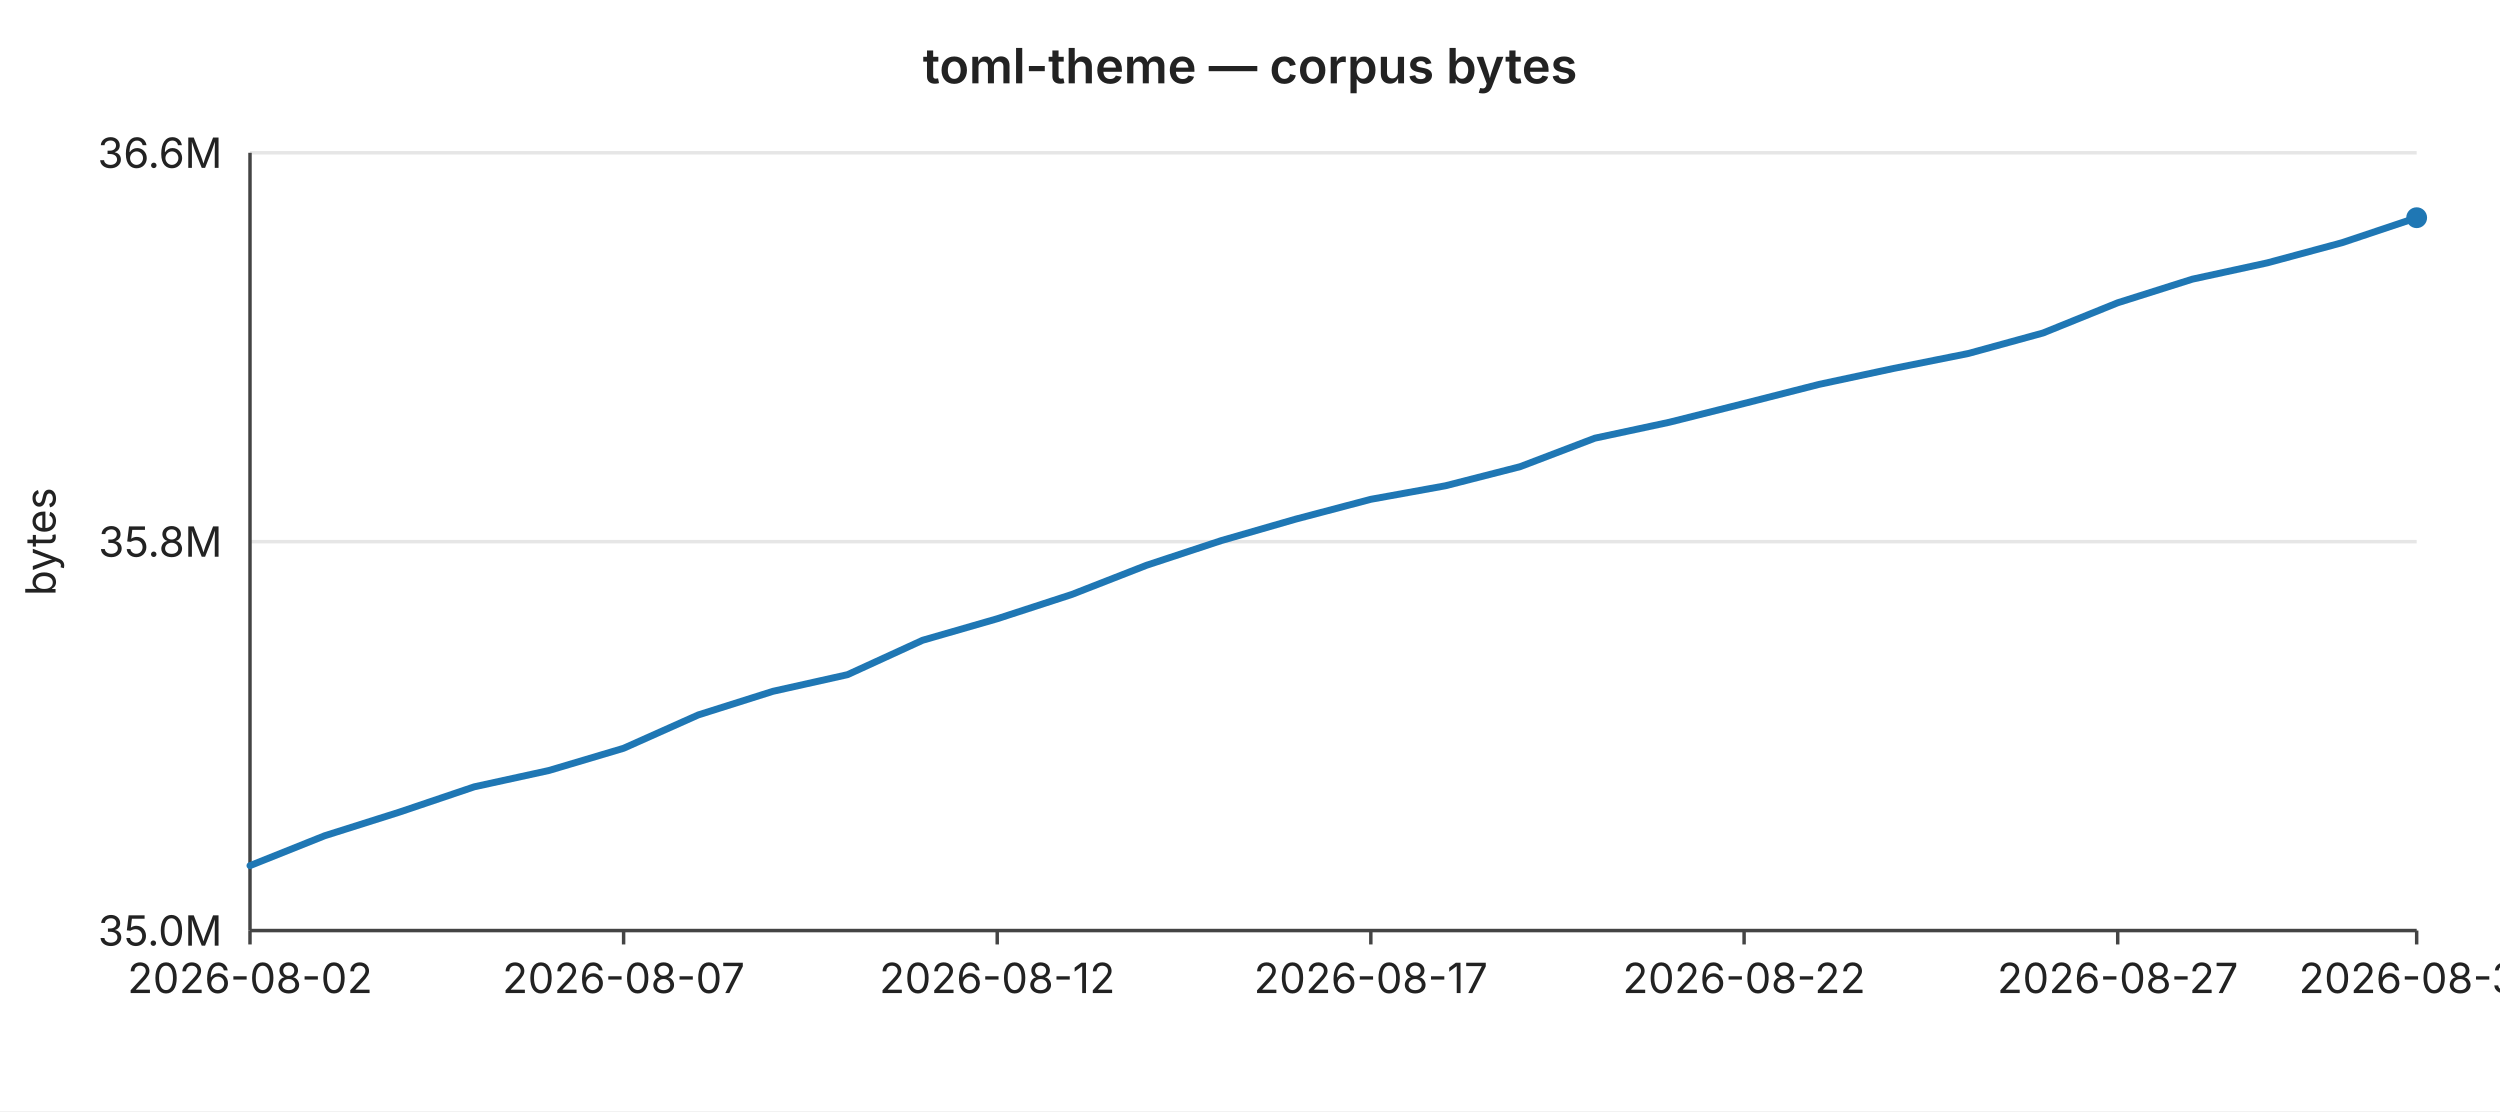
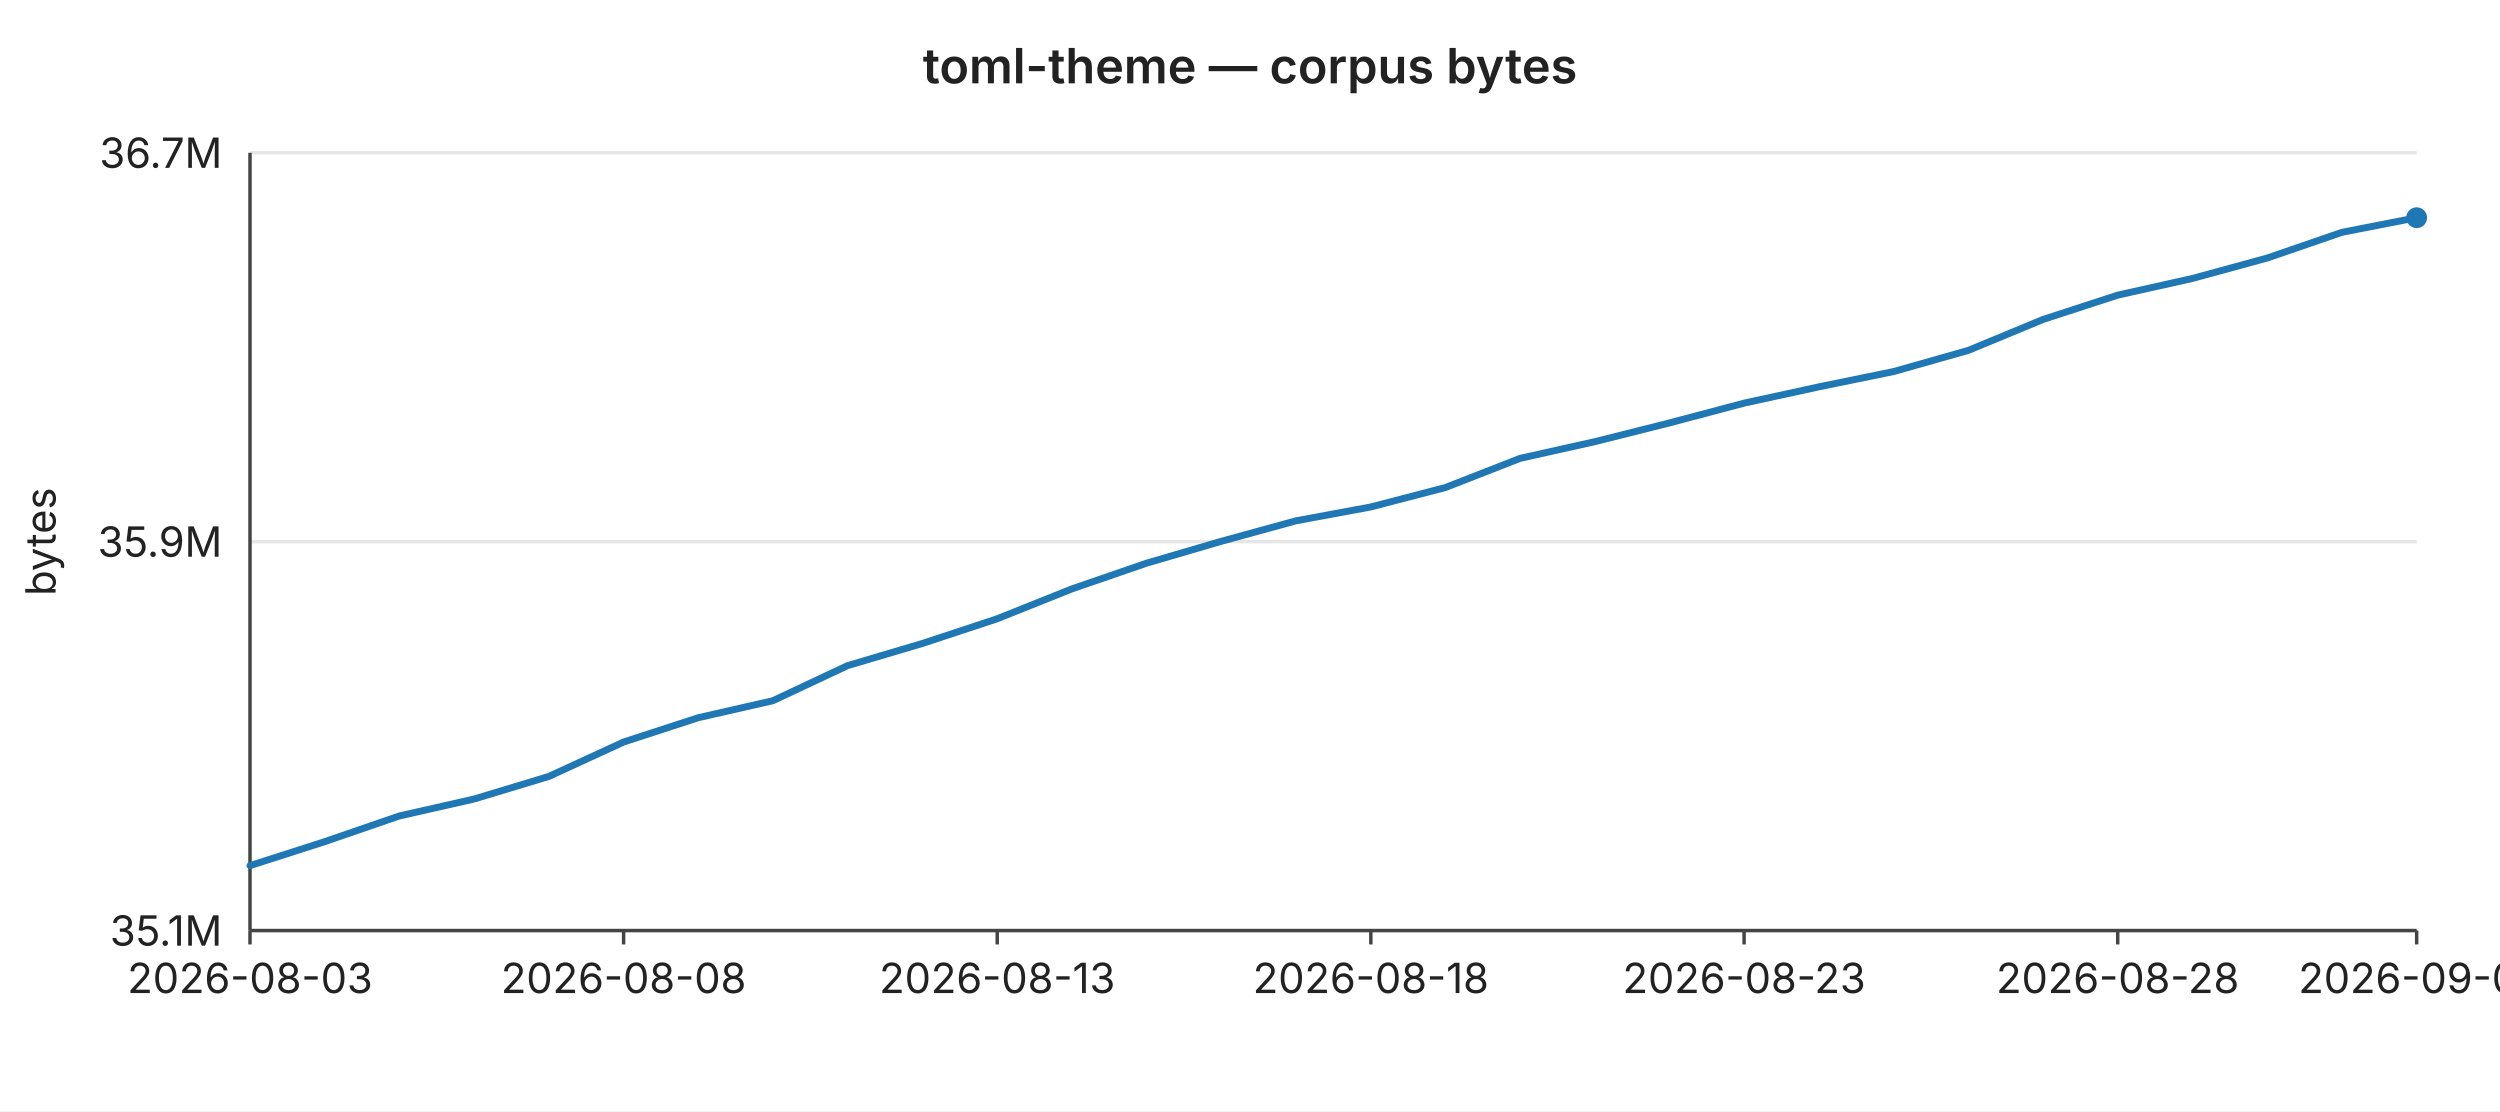
<svg xmlns="http://www.w3.org/2000/svg" width="720" height="320" viewBox="0 0 720 320" font-family="-apple-system,BlinkMacSystemFont,Segoe UI,sans-serif" font-size="12">
  <rect width="720" height="320" fill="#ffffff" />
  <text x="360" y="24" text-anchor="middle" font-size="14" font-weight="600" fill="#222">toml-theme — corpus bytes</text>
  <line x1="72" y1="44.0" x2="696" y2="44.0" stroke="#e6e6e6" stroke-width="1" />
-   <text x="64" y="44.0" text-anchor="end" dominant-baseline="middle" fill="#222">36.6M</text>
+   <text x="64" y="44.0" text-anchor="end" dominant-baseline="middle" fill="#222">36.7M</text>
  <line x1="72" y1="156.0" x2="696" y2="156.0" stroke="#e6e6e6" stroke-width="1" />
-   <text x="64" y="156.0" text-anchor="end" dominant-baseline="middle" fill="#222">35.8M</text>
+   <text x="64" y="156.0" text-anchor="end" dominant-baseline="middle" fill="#222">35.9M</text>
  <line x1="72" y1="268.0" x2="696" y2="268.0" stroke="#e6e6e6" stroke-width="1" />
-   <text x="64" y="268.0" text-anchor="end" dominant-baseline="middle" fill="#222">35.0M</text>
+   <text x="64" y="268.0" text-anchor="end" dominant-baseline="middle" fill="#222">35.1M</text>
  <text x="16" y="156" text-anchor="middle" fill="#222" transform="rotate(-90 16 156)">bytes</text>
  <line x1="72" y1="44" x2="72" y2="268" stroke="#444" stroke-width="1" />
  <line x1="72" y1="268" x2="696" y2="268" stroke="#444" stroke-width="1" />
  <line x1="72.0" y1="268" x2="72.0" y2="272" stroke="#444" stroke-width="1" />
-   <text x="72.0" y="286" text-anchor="middle" fill="#222">2026-08-02</text>
+   <text x="72.0" y="286" text-anchor="middle" fill="#222">2026-08-03</text>
  <line x1="179.6" y1="268" x2="179.6" y2="272" stroke="#444" stroke-width="1" />
-   <text x="179.6" y="286" text-anchor="middle" fill="#222">2026-08-07</text>
+   <text x="179.6" y="286" text-anchor="middle" fill="#222">2026-08-08</text>
  <line x1="287.2" y1="268" x2="287.2" y2="272" stroke="#444" stroke-width="1" />
-   <text x="287.2" y="286" text-anchor="middle" fill="#222">2026-08-12</text>
+   <text x="287.2" y="286" text-anchor="middle" fill="#222">2026-08-13</text>
  <line x1="394.8" y1="268" x2="394.8" y2="272" stroke="#444" stroke-width="1" />
-   <text x="394.8" y="286" text-anchor="middle" fill="#222">2026-08-17</text>
+   <text x="394.8" y="286" text-anchor="middle" fill="#222">2026-08-18</text>
  <line x1="502.3" y1="268" x2="502.3" y2="272" stroke="#444" stroke-width="1" />
-   <text x="502.3" y="286" text-anchor="middle" fill="#222">2026-08-22</text>
+   <text x="502.3" y="286" text-anchor="middle" fill="#222">2026-08-23</text>
  <line x1="609.9" y1="268" x2="609.9" y2="272" stroke="#444" stroke-width="1" />
-   <text x="609.9" y="286" text-anchor="middle" fill="#222">2026-08-27</text>
+   <text x="609.9" y="286" text-anchor="middle" fill="#222">2026-08-28</text>
  <line x1="696.0" y1="268" x2="696.0" y2="272" stroke="#444" stroke-width="1" />
-   <text x="696.0" y="286" text-anchor="middle" fill="#222">2026-08-31</text>
-   <polyline fill="none" stroke="#1f77b4" stroke-width="2" stroke-linejoin="round" stroke-linecap="round" points="72.0,249.3 93.5,240.7 115.0,233.9 136.6,226.6 158.1,221.9 179.6,215.5 201.1,205.9 222.6,199.1 244.1,194.3 265.7,184.4 287.2,178.2 308.7,171.2 330.2,162.8 351.7,155.7 373.2,149.5 394.8,143.8 416.3,139.9 437.8,134.4 459.3,126.2 480.8,121.6 502.3,116.2 523.9,110.7 545.4,106.1 566.9,101.8 588.4,95.9 609.9,87.2 631.4,80.4 653.0,75.7 674.5,69.9 696.0,62.7" />
+   <text x="696.0" y="286" text-anchor="middle" fill="#222">2026-09-01</text>
+   <polyline fill="none" stroke="#1f77b4" stroke-width="2" stroke-linejoin="round" stroke-linecap="round" points="72.0,249.3 93.5,242.4 115.0,235.0 136.6,230.1 158.1,223.6 179.6,213.7 201.1,206.7 222.6,201.8 244.1,191.7 265.7,185.3 287.2,178.2 308.7,169.6 330.2,162.2 351.7,155.9 373.2,150.0 394.8,146.0 416.3,140.4 437.8,132.0 459.3,127.2 480.8,121.8 502.3,116.1 523.9,111.4 545.4,107.0 566.9,100.9 588.4,92.0 609.9,85.0 631.4,80.2 653.0,74.3 674.5,66.9 696.0,62.7" />
  <circle cx="696.0" cy="62.7" r="3" fill="#1f77b4" />
</svg>
